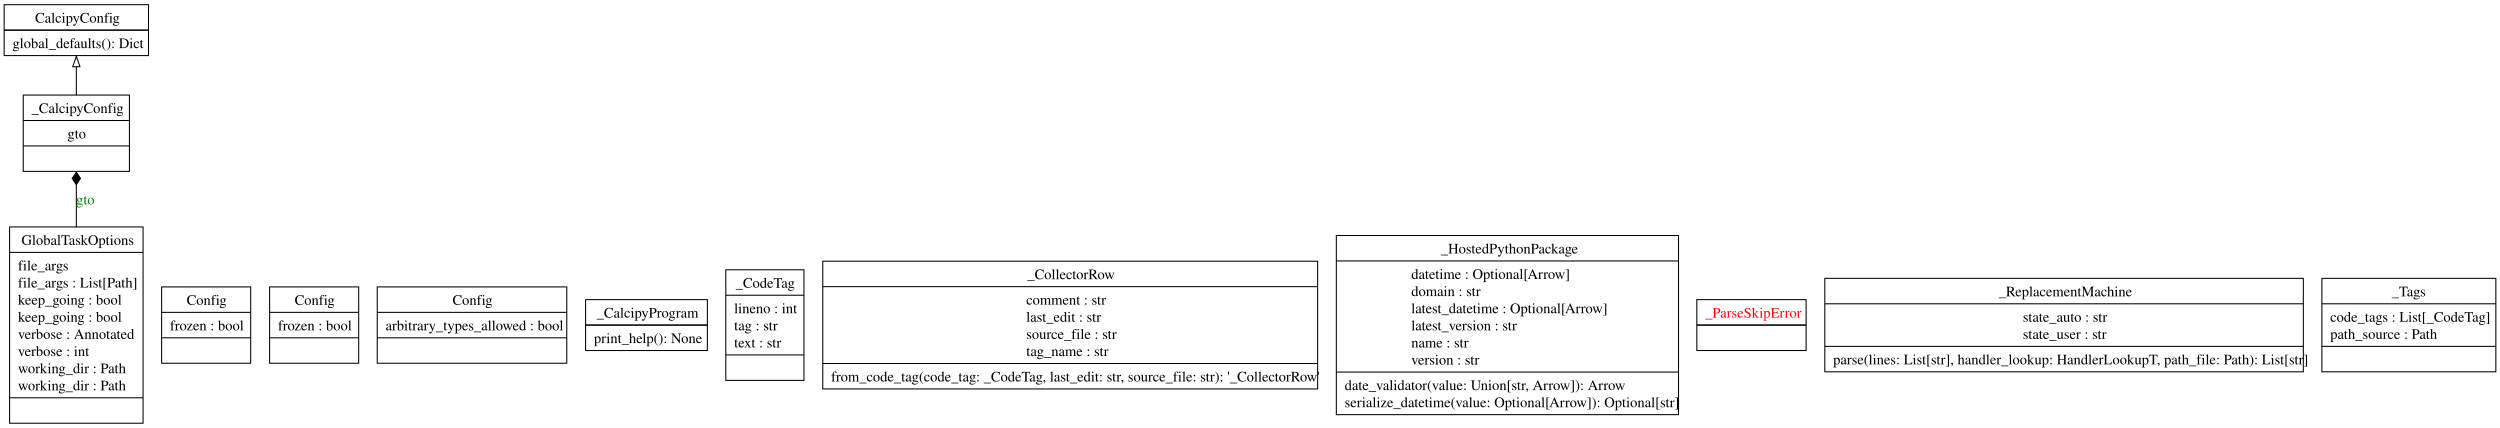
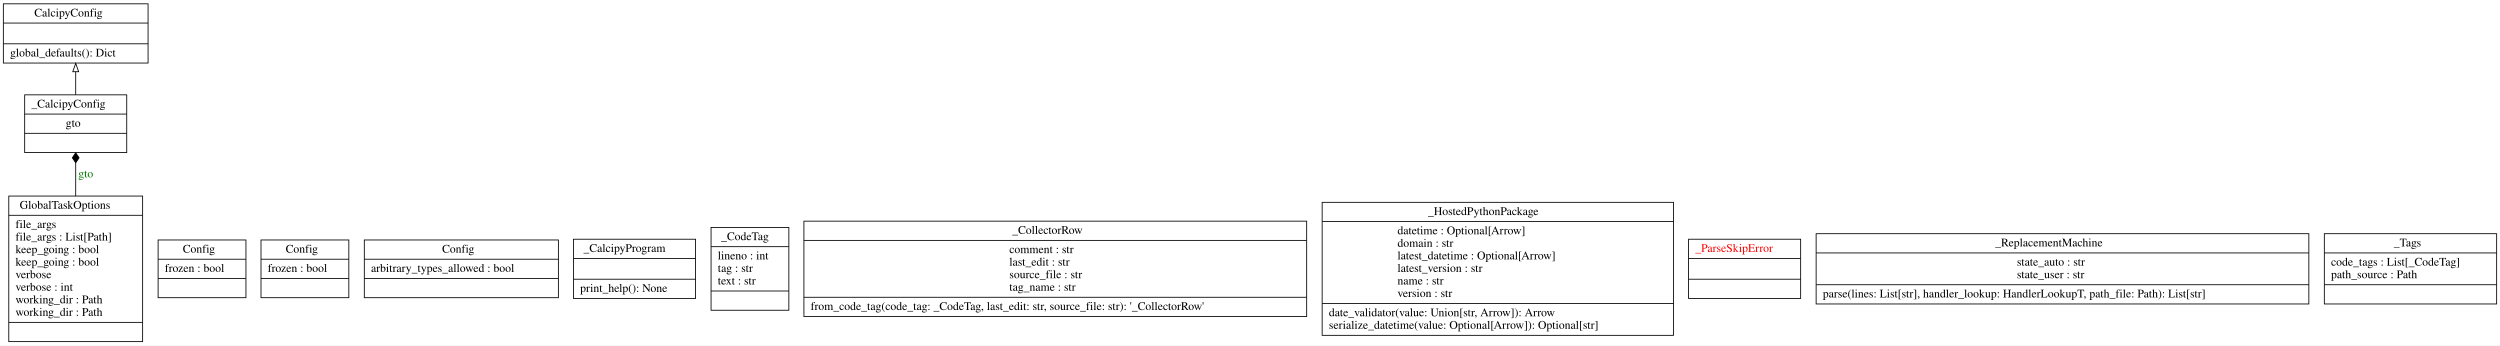
- <svg xmlns="http://www.w3.org/2000/svg" width="2407pt" height="412pt" viewBox="0.00 0.00 2407.25 412.00">
-   <g id="graph0" class="graph" transform="scale(1 1) rotate(0) translate(4 408)">
-     <polygon fill="white" stroke="none" points="-4,4 -4,-408 2403.25,-408 2403.25,4 -4,4" />
+ <svg xmlns="http://www.w3.org/2000/svg" width="2989pt" height="413pt" viewBox="0.00 0.00 2988.50 412.80">
+   <g id="graph0" class="graph" transform="scale(1 1) rotate(0) translate(4 408.8)">
+     <polygon fill="white" stroke="transparent" points="-4,4 -4,-408.8 2984.5,-408.8 2984.5,4 -4,4" />
    <g id="node1" class="node">
-       <polygon fill="none" stroke="black" points="0,-354.5 0,-403.5 139,-403.5 139,-354.5 0,-354.5" />
-       <text text-anchor="start" x="29.75" y="-386.2" font-family="Times,serif" font-size="14.00">CalcipyConfig</text>
-       <polyline fill="none" stroke="black" points="0,-379 139,-379" />
-       <polyline fill="none" stroke="black" points="0,-379 139,-379" />
-       <text text-anchor="start" x="8" y="-361.7" font-family="Times,serif" font-size="14.00">global_defaults(): Dict</text>
+       <polygon fill="none" stroke="black" points="0,-333.5 0,-404.3 173,-404.3 173,-333.5 0,-333.5" />
+       <text text-anchor="start" x="37" y="-389.1" font-family="Times,serif" font-size="14.00">CalcipyConfig</text>
+       <polyline fill="none" stroke="black" points="0,-381.3 173,-381.3 " />
+       <polyline fill="none" stroke="black" points="0,-356.5 173,-356.5 " />
+       <text text-anchor="start" x="8" y="-341.3" font-family="Times,serif" font-size="14.00">global_defaults(): Dict</text>
    </g>
    <g id="node2" class="node">
-       <polygon fill="none" stroke="black" points="151.62,-58.25 151.62,-131.75 237.38,-131.75 237.38,-58.25 151.62,-58.25" />
-       <text text-anchor="start" x="175.75" y="-114.45" font-family="Times,serif" font-size="14.00">Config</text>
-       <polyline fill="none" stroke="black" points="151.62,-107.25 237.38,-107.25" />
-       <text text-anchor="start" x="159.62" y="-89.95" font-family="Times,serif" font-size="14.00">frozen : bool</text>
-       <polyline fill="none" stroke="black" points="151.62,-82.75 237.38,-82.75" />
-       <text text-anchor="start" x="192.62" y="-65.45" font-family="Times,serif" font-size="14.00"> </text>
+       <polygon fill="none" stroke="black" points="185,-53 185,-122 290,-122 290,-53 185,-53" />
+       <text text-anchor="start" x="214.5" y="-106.8" font-family="Times,serif" font-size="14.00">Config</text>
+       <polyline fill="none" stroke="black" points="185,-99 290,-99 " />
+       <text text-anchor="start" x="193" y="-83.8" font-family="Times,serif" font-size="14.00">frozen : bool</text>
+       <polyline fill="none" stroke="black" points="185,-76 290,-76 " />
+       <text text-anchor="start" x="235" y="-60.8" font-family="Times,serif" font-size="14.00"> </text>
    </g>
    <g id="node3" class="node">
-       <polygon fill="none" stroke="black" points="255.62,-58.25 255.62,-131.75 341.38,-131.75 341.38,-58.25 255.62,-58.25" />
-       <text text-anchor="start" x="279.75" y="-114.45" font-family="Times,serif" font-size="14.00">Config</text>
-       <polyline fill="none" stroke="black" points="255.62,-107.25 341.38,-107.25" />
-       <text text-anchor="start" x="263.62" y="-89.95" font-family="Times,serif" font-size="14.00">frozen : bool</text>
-       <polyline fill="none" stroke="black" points="255.62,-82.75 341.38,-82.75" />
-       <text text-anchor="start" x="296.62" y="-65.45" font-family="Times,serif" font-size="14.00"> </text>
+       <polygon fill="none" stroke="black" points="308,-53 308,-122 413,-122 413,-53 308,-53" />
+       <text text-anchor="start" x="337.5" y="-106.8" font-family="Times,serif" font-size="14.00">Config</text>
+       <polyline fill="none" stroke="black" points="308,-99 413,-99 " />
+       <text text-anchor="start" x="316" y="-83.8" font-family="Times,serif" font-size="14.00">frozen : bool</text>
+       <polyline fill="none" stroke="black" points="308,-76 413,-76 " />
+       <text text-anchor="start" x="358" y="-60.8" font-family="Times,serif" font-size="14.00"> </text>
    </g>
    <g id="node4" class="node">
-       <polygon fill="none" stroke="black" points="359.25,-58.25 359.25,-131.75 541.75,-131.75 541.75,-58.25 359.25,-58.25" />
-       <text text-anchor="start" x="431.75" y="-114.45" font-family="Times,serif" font-size="14.00">Config</text>
-       <polyline fill="none" stroke="black" points="359.25,-107.25 541.75,-107.25" />
-       <text text-anchor="start" x="367.25" y="-89.95" font-family="Times,serif" font-size="14.00">arbitrary_types_allowed : bool</text>
-       <polyline fill="none" stroke="black" points="359.25,-82.75 541.75,-82.75" />
-       <text text-anchor="start" x="448.62" y="-65.45" font-family="Times,serif" font-size="14.00"> </text>
+       <polygon fill="none" stroke="black" points="431.5,-53 431.5,-122 663.5,-122 663.5,-53 431.5,-53" />
+       <text text-anchor="start" x="524.5" y="-106.8" font-family="Times,serif" font-size="14.00">Config</text>
+       <polyline fill="none" stroke="black" points="431.5,-99 663.5,-99 " />
+       <text text-anchor="start" x="439.5" y="-83.8" font-family="Times,serif" font-size="14.00">arbitrary_types_allowed : bool</text>
+       <polyline fill="none" stroke="black" points="431.5,-76 663.5,-76 " />
+       <text text-anchor="start" x="545" y="-60.8" font-family="Times,serif" font-size="14.00"> </text>
    </g>
    <g id="node5" class="node">
-       <polygon fill="none" stroke="black" points="5.25,-0.5 5.25,-189.5 133.75,-189.5 133.75,-0.5 5.25,-0.5" />
-       <text text-anchor="start" x="16.62" y="-172.2" font-family="Times,serif" font-size="14.00">GlobalTaskOptions</text>
-       <polyline fill="none" stroke="black" points="5.25,-165 133.75,-165" />
-       <text text-anchor="start" x="13.25" y="-147.7" font-family="Times,serif" font-size="14.00">file_args</text>
-       <text text-anchor="start" x="13.25" y="-131.2" font-family="Times,serif" font-size="14.00">file_args : List[Path]</text>
-       <text text-anchor="start" x="13.25" y="-114.7" font-family="Times,serif" font-size="14.00">keep_going : bool</text>
-       <text text-anchor="start" x="13.25" y="-98.2" font-family="Times,serif" font-size="14.00">keep_going : bool</text>
-       <text text-anchor="start" x="13.25" y="-81.7" font-family="Times,serif" font-size="14.00">verbose : Annotated</text>
-       <text text-anchor="start" x="13.25" y="-65.2" font-family="Times,serif" font-size="14.00">verbose : int</text>
-       <text text-anchor="start" x="13.25" y="-48.7" font-family="Times,serif" font-size="14.00">working_dir : Path</text>
-       <text text-anchor="start" x="13.25" y="-32.2" font-family="Times,serif" font-size="14.00">working_dir : Path</text>
-       <polyline fill="none" stroke="black" points="5.25,-25 133.75,-25" />
-       <text text-anchor="start" x="67.62" y="-7.7" font-family="Times,serif" font-size="14.00"> </text>
+       <polygon fill="none" stroke="black" points="6.5,-0.5 6.5,-174.5 166.5,-174.5 166.5,-0.5 6.5,-0.5" />
+       <text text-anchor="start" x="19.5" y="-159.3" font-family="Times,serif" font-size="14.00">GlobalTaskOptions</text>
+       <polyline fill="none" stroke="black" points="6.5,-151.5 166.5,-151.5 " />
+       <text text-anchor="start" x="14.5" y="-136.3" font-family="Times,serif" font-size="14.00">file_args</text>
+       <text text-anchor="start" x="14.5" y="-121.3" font-family="Times,serif" font-size="14.00">file_args : List[Path]</text>
+       <text text-anchor="start" x="14.5" y="-106.3" font-family="Times,serif" font-size="14.00">keep_going : bool</text>
+       <text text-anchor="start" x="14.5" y="-91.3" font-family="Times,serif" font-size="14.00">keep_going : bool</text>
+       <text text-anchor="start" x="14.5" y="-76.3" font-family="Times,serif" font-size="14.00">verbose</text>
+       <text text-anchor="start" x="14.5" y="-61.3" font-family="Times,serif" font-size="14.00">verbose : int</text>
+       <text text-anchor="start" x="14.5" y="-46.3" font-family="Times,serif" font-size="14.00">working_dir : Path</text>
+       <text text-anchor="start" x="14.5" y="-31.3" font-family="Times,serif" font-size="14.00">working_dir : Path</text>
+       <polyline fill="none" stroke="black" points="6.5,-23.5 166.5,-23.5 " />
+       <text text-anchor="start" x="84" y="-8.3" font-family="Times,serif" font-size="14.00"> </text>
    </g>
    <g id="node6" class="node">
-       <polygon fill="none" stroke="black" points="18.38,-243 18.38,-316.5 120.62,-316.5 120.62,-243 18.38,-243" />
-       <text text-anchor="start" x="26.38" y="-299.2" font-family="Times,serif" font-size="14.00">_CalcipyConfig</text>
-       <polyline fill="none" stroke="black" points="18.38,-292 120.62,-292" />
-       <text text-anchor="start" x="60.88" y="-274.7" font-family="Times,serif" font-size="14.00">gto</text>
-       <polyline fill="none" stroke="black" points="18.38,-267.5 120.62,-267.5" />
-       <text text-anchor="start" x="67.62" y="-250.2" font-family="Times,serif" font-size="14.00"> </text>
+       <polygon fill="none" stroke="black" points="25.5,-226.5 25.5,-295.5 147.5,-295.5 147.5,-226.5 25.5,-226.5" />
+       <text text-anchor="start" x="33.5" y="-280.3" font-family="Times,serif" font-size="14.00">_CalcipyConfig</text>
+       <polyline fill="none" stroke="black" points="25.5,-272.5 147.5,-272.5 " />
+       <text text-anchor="start" x="74.5" y="-257.3" font-family="Times,serif" font-size="14.00">gto</text>
+       <polyline fill="none" stroke="black" points="25.5,-249.5 147.5,-249.5 " />
+       <text text-anchor="start" x="84" y="-234.3" font-family="Times,serif" font-size="14.00"> </text>
    </g>
    <g id="edge2" class="edge">
-       <path fill="none" stroke="black" d="M69.5,-189.25C69.5,-203.49 69.5,-217.66 69.5,-230.4" />
-       <polygon fill="black" stroke="black" points="69.5,-230.18 73.5,-236.18 69.5,-242.18 65.5,-236.18 69.5,-230.18" />
-       <text text-anchor="middle" x="78.12" y="-211.2" font-family="Times,serif" font-size="14.00" fill="green">gto</text>
+       <path fill="none" stroke="black" d="M86.5,-174.5C86.5,-188.15 86.5,-201.79 86.5,-214.03" />
+       <polygon fill="black" stroke="black" points="86.5,-214.23 90.5,-220.23 86.5,-226.23 82.5,-220.23 86.5,-214.23" />
+       <text text-anchor="middle" x="98.5" y="-196.8" font-family="Times,serif" font-size="14.00" fill="green">gto</text>
    </g>
    <g id="edge1" class="edge">
-       <path fill="none" stroke="black" d="M69.5,-316.41C69.5,-325.41 69.5,-335.04 69.5,-343.95" />
-       <polygon fill="none" stroke="black" points="66,-343.76 69.5,-353.76 73,-343.76 66,-343.76" />
+       <path fill="none" stroke="black" d="M86.5,-295.51C86.5,-304.22 86.5,-313.76 86.5,-322.96" />
+       <polygon fill="none" stroke="black" points="83,-323.15 86.5,-333.15 90,-323.15 83,-323.15" />
    </g>
    <g id="node7" class="node">
-       <polygon fill="none" stroke="black" points="559.88,-70.5 559.88,-119.5 677.12,-119.5 677.12,-70.5 559.88,-70.5" />
-       <text text-anchor="start" x="570.5" y="-102.2" font-family="Times,serif" font-size="14.00">_CalcipyProgram</text>
-       <polyline fill="none" stroke="black" points="559.88,-95 677.12,-95" />
-       <polyline fill="none" stroke="black" points="559.88,-95 677.12,-95" />
-       <text text-anchor="start" x="567.88" y="-77.7" font-family="Times,serif" font-size="14.00">print_help(): None</text>
+       <polygon fill="none" stroke="black" points="681.5,-52.1 681.5,-122.9 827.5,-122.9 827.5,-52.1 681.5,-52.1" />
+       <text text-anchor="start" x="693.5" y="-107.7" font-family="Times,serif" font-size="14.00">_CalcipyProgram</text>
+       <polyline fill="none" stroke="black" points="681.5,-99.9 827.5,-99.9 " />
+       <polyline fill="none" stroke="black" points="681.5,-75.1 827.5,-75.1 " />
+       <text text-anchor="start" x="689.5" y="-59.9" font-family="Times,serif" font-size="14.00">print_help(): None</text>
    </g>
    <g id="node8" class="node">
-       <polygon fill="none" stroke="black" points="694.88,-41.75 694.88,-148.25 770.12,-148.25 770.12,-41.75 694.88,-41.75" />
-       <text text-anchor="start" x="704.38" y="-130.95" font-family="Times,serif" font-size="14.00">_CodeTag</text>
-       <polyline fill="none" stroke="black" points="694.88,-123.75 770.12,-123.75" />
-       <text text-anchor="start" x="702.88" y="-106.45" font-family="Times,serif" font-size="14.00">lineno : int</text>
-       <text text-anchor="start" x="702.88" y="-89.95" font-family="Times,serif" font-size="14.00">tag : str</text>
-       <text text-anchor="start" x="702.88" y="-73.45" font-family="Times,serif" font-size="14.00">text : str</text>
-       <polyline fill="none" stroke="black" points="694.88,-66.25 770.12,-66.25" />
-       <text text-anchor="start" x="730.62" y="-48.95" font-family="Times,serif" font-size="14.00"> </text>
+       <polygon fill="none" stroke="black" points="846,-38 846,-137 939,-137 939,-38 846,-38" />
+       <text text-anchor="start" x="858" y="-121.8" font-family="Times,serif" font-size="14.00">_CodeTag</text>
+       <polyline fill="none" stroke="black" points="846,-114 939,-114 " />
+       <text text-anchor="start" x="854" y="-98.8" font-family="Times,serif" font-size="14.00">lineno : int</text>
+       <text text-anchor="start" x="854" y="-83.8" font-family="Times,serif" font-size="14.00">tag : str</text>
+       <text text-anchor="start" x="854" y="-68.8" font-family="Times,serif" font-size="14.00">text : str</text>
+       <polyline fill="none" stroke="black" points="846,-61 939,-61 " />
+       <text text-anchor="start" x="890" y="-45.8" font-family="Times,serif" font-size="14.00"> </text>
    </g>
    <g id="node9" class="node">
-       <polygon fill="none" stroke="black" points="788.25,-33.5 788.25,-156.5 1264.75,-156.5 1264.75,-33.5 788.25,-33.5" />
-       <text text-anchor="start" x="985.25" y="-139.2" font-family="Times,serif" font-size="14.00">_CollectorRow</text>
-       <polyline fill="none" stroke="black" points="788.25,-132 1264.75,-132" />
-       <text text-anchor="start" x="984.12" y="-114.7" font-family="Times,serif" font-size="14.00">comment : str</text>
-       <text text-anchor="start" x="984.12" y="-98.2" font-family="Times,serif" font-size="14.00">last_edit : str</text>
-       <text text-anchor="start" x="984.12" y="-81.7" font-family="Times,serif" font-size="14.00">source_file : str</text>
-       <text text-anchor="start" x="984.12" y="-65.2" font-family="Times,serif" font-size="14.00">tag_name : str</text>
-       <polyline fill="none" stroke="black" points="788.25,-58 1264.75,-58" />
-       <text text-anchor="start" x="796.25" y="-40.7" font-family="Times,serif" font-size="14.00">from_code_tag(code_tag: _CodeTag, last_edit: str, source_file: str): '_CollectorRow'</text>
+       <polygon fill="none" stroke="black" points="957,-30.5 957,-144.5 1558,-144.5 1558,-30.5 957,-30.5" />
+       <text text-anchor="start" x="1206" y="-129.3" font-family="Times,serif" font-size="14.00">_CollectorRow</text>
+       <polyline fill="none" stroke="black" points="957,-121.5 1558,-121.5 " />
+       <text text-anchor="start" x="1202.5" y="-106.3" font-family="Times,serif" font-size="14.00">comment : str</text>
+       <text text-anchor="start" x="1202.5" y="-91.3" font-family="Times,serif" font-size="14.00">last_edit : str</text>
+       <text text-anchor="start" x="1202.5" y="-76.3" font-family="Times,serif" font-size="14.00">source_file : str</text>
+       <text text-anchor="start" x="1202.5" y="-61.3" font-family="Times,serif" font-size="14.00">tag_name : str</text>
+       <polyline fill="none" stroke="black" points="957,-53.5 1558,-53.5 " />
+       <text text-anchor="start" x="965" y="-38.3" font-family="Times,serif" font-size="14.00">from_code_tag(code_tag: _CodeTag, last_edit: str, source_file: str): '_CollectorRow'</text>
    </g>
    <g id="node10" class="node">
-       <polygon fill="none" stroke="black" points="1282.75,-8.75 1282.75,-181.25 1612.25,-181.25 1612.25,-8.75 1282.75,-8.75" />
-       <text text-anchor="start" x="1383.38" y="-163.95" font-family="Times,serif" font-size="14.00">_HostedPythonPackage</text>
-       <polyline fill="none" stroke="black" points="1282.75,-156.75 1612.25,-156.75" />
-       <text text-anchor="start" x="1354.88" y="-139.45" font-family="Times,serif" font-size="14.00">datetime : Optional[Arrow]</text>
-       <text text-anchor="start" x="1354.88" y="-122.95" font-family="Times,serif" font-size="14.00">domain : str</text>
-       <text text-anchor="start" x="1354.88" y="-106.45" font-family="Times,serif" font-size="14.00">latest_datetime : Optional[Arrow]</text>
-       <text text-anchor="start" x="1354.88" y="-89.95" font-family="Times,serif" font-size="14.00">latest_version : str</text>
-       <text text-anchor="start" x="1354.88" y="-73.45" font-family="Times,serif" font-size="14.00">name : str</text>
-       <text text-anchor="start" x="1354.88" y="-56.95" font-family="Times,serif" font-size="14.00">version : str</text>
-       <polyline fill="none" stroke="black" points="1282.75,-49.75 1612.25,-49.75" />
-       <text text-anchor="start" x="1290.75" y="-32.45" font-family="Times,serif" font-size="14.00">date_validator(value: Union[str, Arrow]): Arrow</text>
-       <text text-anchor="start" x="1290.75" y="-15.95" font-family="Times,serif" font-size="14.00">serialize_datetime(value: Optional[Arrow]): Optional[str]</text>
+       <polygon fill="none" stroke="black" points="1576.5,-8 1576.5,-167 1996.5,-167 1996.5,-8 1576.5,-8" />
+       <text text-anchor="start" x="1703" y="-151.8" font-family="Times,serif" font-size="14.00">_HostedPythonPackage</text>
+       <polyline fill="none" stroke="black" points="1576.5,-144 1996.5,-144 " />
+       <text text-anchor="start" x="1666.5" y="-128.8" font-family="Times,serif" font-size="14.00">datetime : Optional[Arrow]</text>
+       <text text-anchor="start" x="1666.5" y="-113.8" font-family="Times,serif" font-size="14.00">domain : str</text>
+       <text text-anchor="start" x="1666.5" y="-98.8" font-family="Times,serif" font-size="14.00">latest_datetime : Optional[Arrow]</text>
+       <text text-anchor="start" x="1666.5" y="-83.8" font-family="Times,serif" font-size="14.00">latest_version : str</text>
+       <text text-anchor="start" x="1666.5" y="-68.8" font-family="Times,serif" font-size="14.00">name : str</text>
+       <text text-anchor="start" x="1666.5" y="-53.8" font-family="Times,serif" font-size="14.00">version : str</text>
+       <polyline fill="none" stroke="black" points="1576.5,-46 1996.5,-46 " />
+       <text text-anchor="start" x="1584.5" y="-30.8" font-family="Times,serif" font-size="14.00">date_validator(value: Union[str, Arrow]): Arrow</text>
+       <text text-anchor="start" x="1584.5" y="-15.8" font-family="Times,serif" font-size="14.00">serialize_datetime(value: Optional[Arrow]): Optional[str]</text>
    </g>
    <g id="node11" class="node">
-       <polygon fill="none" stroke="black" points="1629.88,-70.5 1629.88,-119.5 1735.12,-119.5 1735.12,-70.5 1629.88,-70.5" />
-       <text text-anchor="start" x="1637.88" y="-102.2" font-family="Times,serif" font-size="14.00" fill="red">_ParseSkipError</text>
-       <polyline fill="none" stroke="black" points="1629.88,-95 1735.12,-95" />
-       <polyline fill="none" stroke="black" points="1629.88,-95 1735.12,-95" />
-       <text text-anchor="start" x="1680.62" y="-77.7" font-family="Times,serif" font-size="14.00" fill="red"> </text>
+       <polygon fill="none" stroke="black" points="2014.5,-52.1 2014.5,-122.9 2148.5,-122.9 2148.5,-52.1 2014.5,-52.1" />
+       <text text-anchor="start" x="2022.5" y="-107.7" font-family="Times,serif" font-size="14.00" fill="red">_ParseSkipError</text>
+       <polyline fill="none" stroke="black" points="2014.5,-99.9 2148.5,-99.9 " />
+       <polyline fill="none" stroke="black" points="2014.5,-75.1 2148.5,-75.1 " />
+       <text text-anchor="start" x="2079" y="-59.9" font-family="Times,serif" font-size="14.00" fill="red"> </text>
    </g>
    <g id="node12" class="node">
-       <polygon fill="none" stroke="black" points="1753.12,-50 1753.12,-140 2213.88,-140 2213.88,-50 1753.12,-50" />
-       <text text-anchor="start" x="1920.5" y="-122.7" font-family="Times,serif" font-size="14.00">_ReplacementMachine</text>
-       <polyline fill="none" stroke="black" points="1753.12,-115.5 2213.88,-115.5" />
-       <text text-anchor="start" x="1943.75" y="-98.2" font-family="Times,serif" font-size="14.00">state_auto : str</text>
-       <text text-anchor="start" x="1943.75" y="-81.7" font-family="Times,serif" font-size="14.00">state_user : str</text>
-       <polyline fill="none" stroke="black" points="1753.12,-74.5 2213.88,-74.5" />
-       <text text-anchor="start" x="1761.12" y="-57.2" font-family="Times,serif" font-size="14.00">parse(lines: List[str], handler_lookup: HandlerLookupT, path_file: Path): List[str]</text>
+       <polygon fill="none" stroke="black" points="2167,-45.5 2167,-129.5 2756,-129.5 2756,-45.5 2167,-45.5" />
+       <text text-anchor="start" x="2381" y="-114.3" font-family="Times,serif" font-size="14.00">_ReplacementMachine</text>
+       <polyline fill="none" stroke="black" points="2167,-106.5 2756,-106.5 " />
+       <text text-anchor="start" x="2407" y="-91.3" font-family="Times,serif" font-size="14.00">state_auto : str</text>
+       <text text-anchor="start" x="2407" y="-76.3" font-family="Times,serif" font-size="14.00">state_user : str</text>
+       <polyline fill="none" stroke="black" points="2167,-68.5 2756,-68.5 " />
+       <text text-anchor="start" x="2175" y="-53.3" font-family="Times,serif" font-size="14.00">parse(lines: List[str], handler_lookup: HandlerLookupT, path_file: Path): List[str]</text>
    </g>
    <g id="node13" class="node">
-       <polygon fill="none" stroke="black" points="2231.75,-50 2231.75,-140 2399.25,-140 2399.25,-50 2231.75,-50" />
-       <text text-anchor="start" x="2299" y="-122.7" font-family="Times,serif" font-size="14.00">_Tags</text>
-       <polyline fill="none" stroke="black" points="2231.75,-115.5 2399.25,-115.5" />
-       <text text-anchor="start" x="2239.75" y="-98.2" font-family="Times,serif" font-size="14.00">code_tags : List[_CodeTag]</text>
-       <text text-anchor="start" x="2239.75" y="-81.7" font-family="Times,serif" font-size="14.00">path_source : Path</text>
-       <polyline fill="none" stroke="black" points="2231.75,-74.5 2399.25,-74.5" />
-       <text text-anchor="start" x="2313.62" y="-57.2" font-family="Times,serif" font-size="14.00"> </text>
+       <polygon fill="none" stroke="black" points="2774.5,-45.5 2774.5,-129.5 2980.5,-129.5 2980.5,-45.5 2774.5,-45.5" />
+       <text text-anchor="start" x="2857.5" y="-114.3" font-family="Times,serif" font-size="14.00">_Tags</text>
+       <polyline fill="none" stroke="black" points="2774.5,-106.5 2980.5,-106.5 " />
+       <text text-anchor="start" x="2782.5" y="-91.3" font-family="Times,serif" font-size="14.00">code_tags : List[_CodeTag]</text>
+       <text text-anchor="start" x="2782.5" y="-76.3" font-family="Times,serif" font-size="14.00">path_source : Path</text>
+       <polyline fill="none" stroke="black" points="2774.5,-68.5 2980.5,-68.5 " />
+       <text text-anchor="start" x="2875" y="-53.3" font-family="Times,serif" font-size="14.00"> </text>
    </g>
  </g>
</svg>
